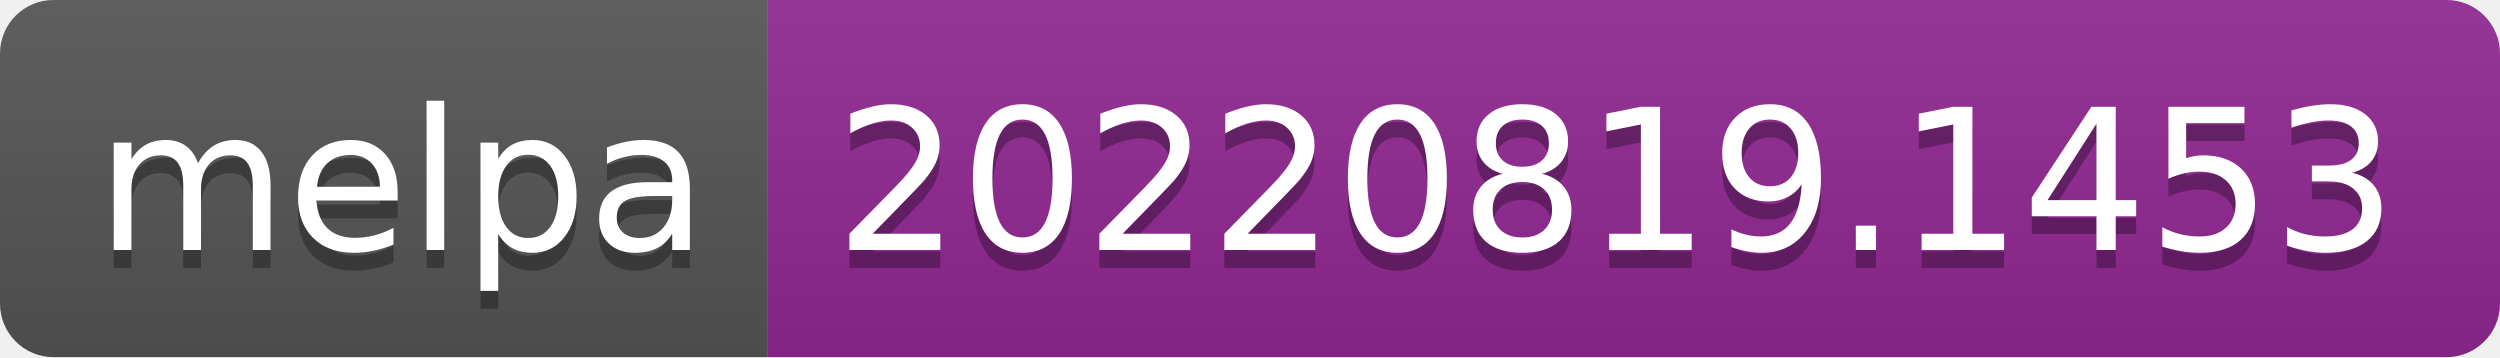
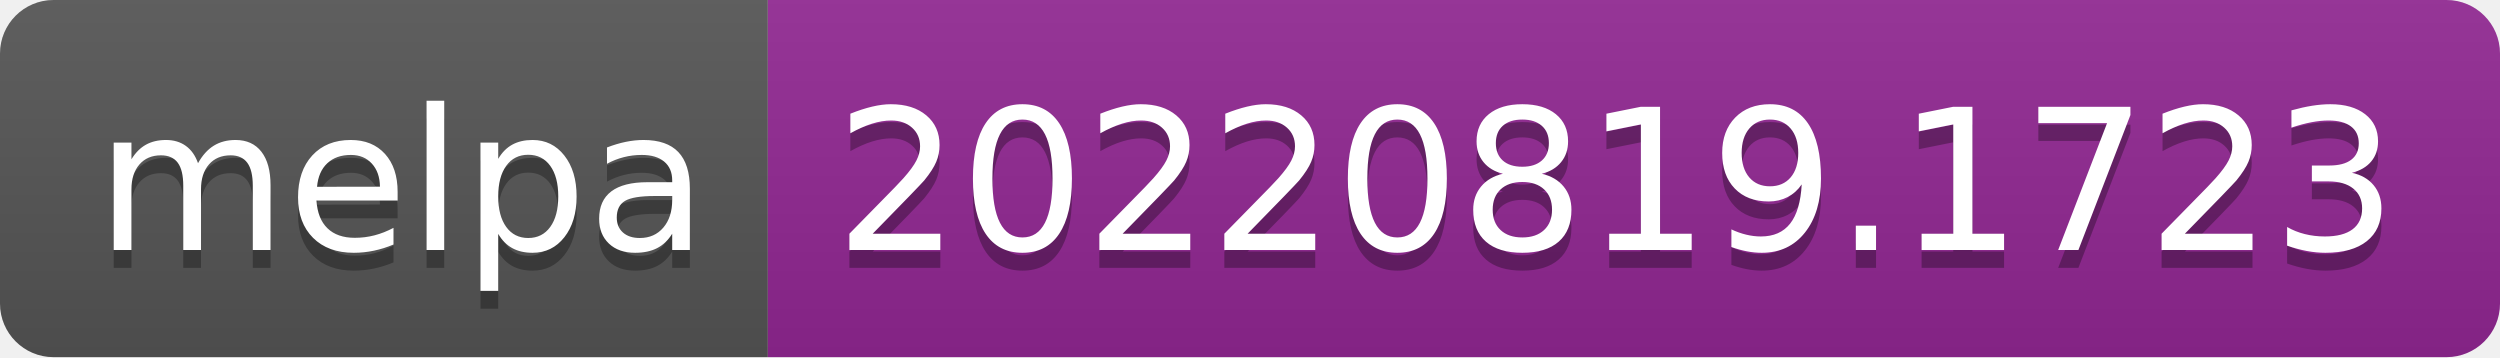
- <svg xmlns="http://www.w3.org/2000/svg" width="140" height="20" role="img" aria-label="melpa: 20220819.1453">
+ <svg xmlns="http://www.w3.org/2000/svg" width="140" height="20" role="img" aria-label="melpa: 20220819.1723">
  <linearGradient id="s" x2="0" y2="100%">
    <stop offset="0" stop-color="#bbb" stop-opacity=".1" />
    <stop offset="1" stop-opacity=".1" />
  </linearGradient>
  <clipPath id="r">
    <rect width="140" height="20" rx="3" fill="#fff" />
  </clipPath>
  <g clip-path="url(#r)">
    <rect width="43" height="20" fill="#555" />
    <rect x="43" width="97" height="20" fill="#922793" />
    <rect width="140" height="20" fill="url(#s)" />
  </g>
  <g fill="#fff" text-anchor="middle" font-family="Verdana,Geneva,DejaVu Sans,sans-serif" text-rendering="geometricPrecision" font-size="110">
    <text aria-hidden="true" x="225" y="150" fill="#010101" fill-opacity=".3" transform="scale(.1)" textLength="330">melpa</text>
    <text x="225" y="140" transform="scale(.1)" fill="#fff" textLength="330">melpa</text>
-     <text aria-hidden="true" x="905" y="150" fill="#010101" fill-opacity=".3" transform="scale(.1)" textLength="870">20220819.1453</text>
-     <text x="905" y="140" transform="scale(.1)" fill="#fff" textLength="870">20220819.1453</text>
+     <text aria-hidden="true" x="905" y="150" fill="#010101" fill-opacity=".3" transform="scale(.1)" textLength="870">20220819.1723</text>
+     <text x="905" y="140" transform="scale(.1)" fill="#fff" textLength="870">20220819.1723</text>
  </g>
</svg>
